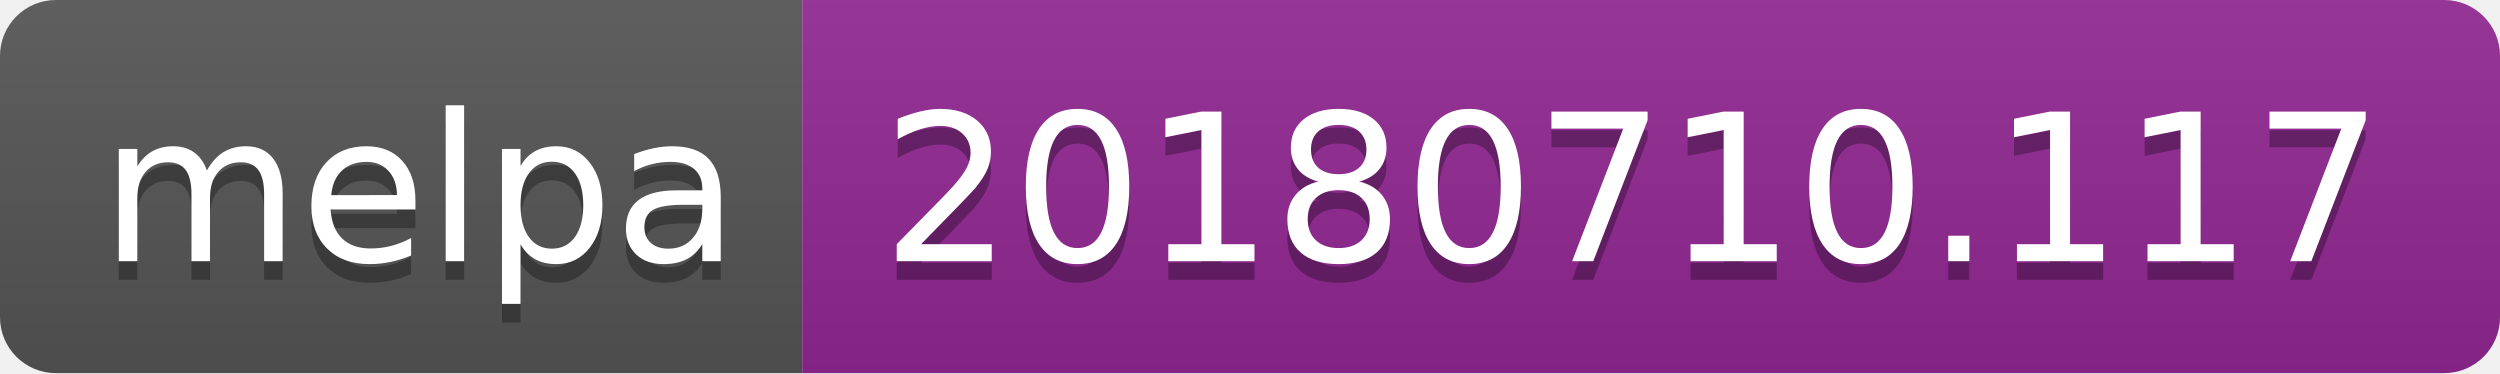
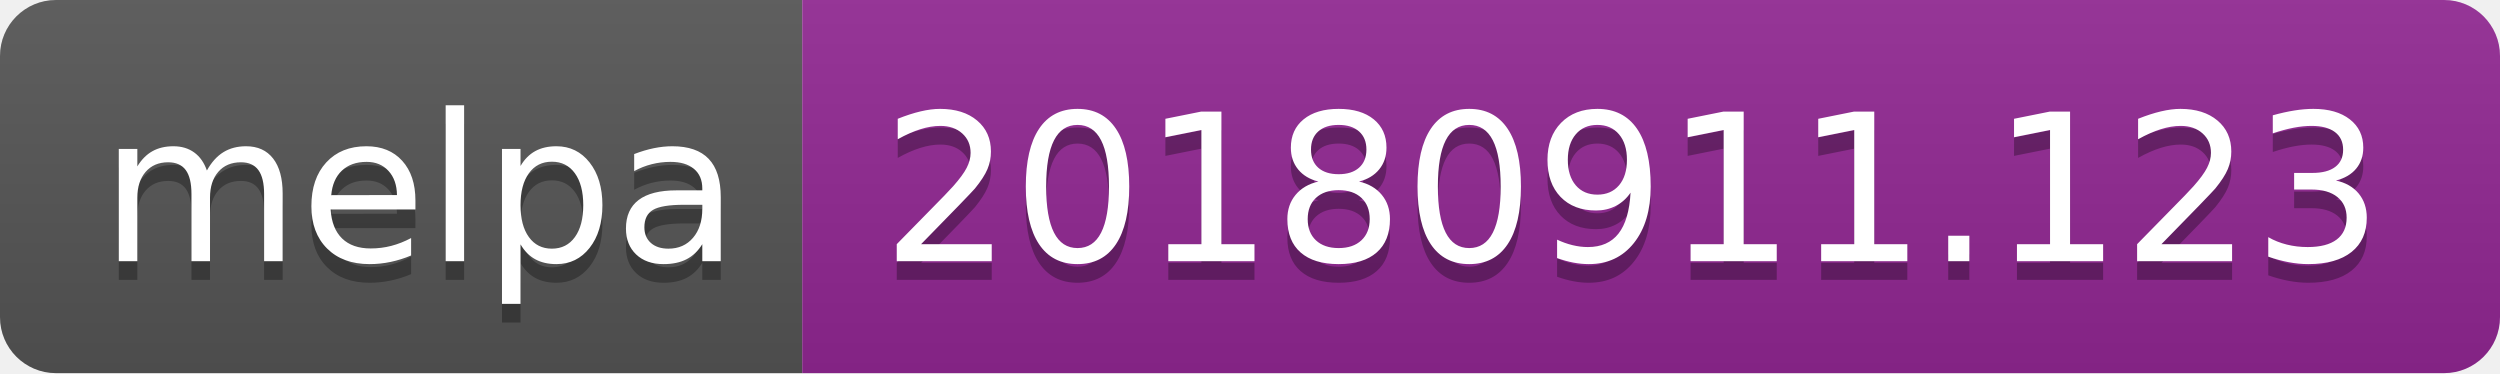
<svg xmlns="http://www.w3.org/2000/svg" width="134" height="20">
  <linearGradient id="b" x2="0" y2="100%">
    <stop offset="0" stop-color="#bbb" stop-opacity=".1" />
    <stop offset="1" stop-opacity=".1" />
  </linearGradient>
  <clipPath id="a">
    <rect width="134" height="20" rx="3" fill="#fff" />
  </clipPath>
  <g clip-path="url(#a)">
    <path fill="#555" d="M0 0h43v20H0z" />
    <path fill="#922793" d="M43 0h91v20H43z" />
    <path fill="url(#b)" d="M0 0h134v20H0z" />
  </g>
  <g fill="#fff" text-anchor="middle" font-family="DejaVu Sans,Verdana,Geneva,sans-serif" font-size="110">
    <text x="225" y="150" fill="#010101" fill-opacity=".3" transform="scale(.1)" textLength="330">melpa</text>
    <text x="225" y="140" transform="scale(.1)" textLength="330">melpa</text>
-     <text x="875" y="150" fill="#010101" fill-opacity=".3" transform="scale(.1)" textLength="810">20180710.117</text>
-     <text x="875" y="140" transform="scale(.1)" textLength="810">20180710.117</text>
+     <text x="875" y="150" fill="#010101" fill-opacity=".3" transform="scale(.1)" textLength="810">20180911.123</text>
+     <text x="875" y="140" transform="scale(.1)" textLength="810">20180911.123</text>
  </g>
</svg>
